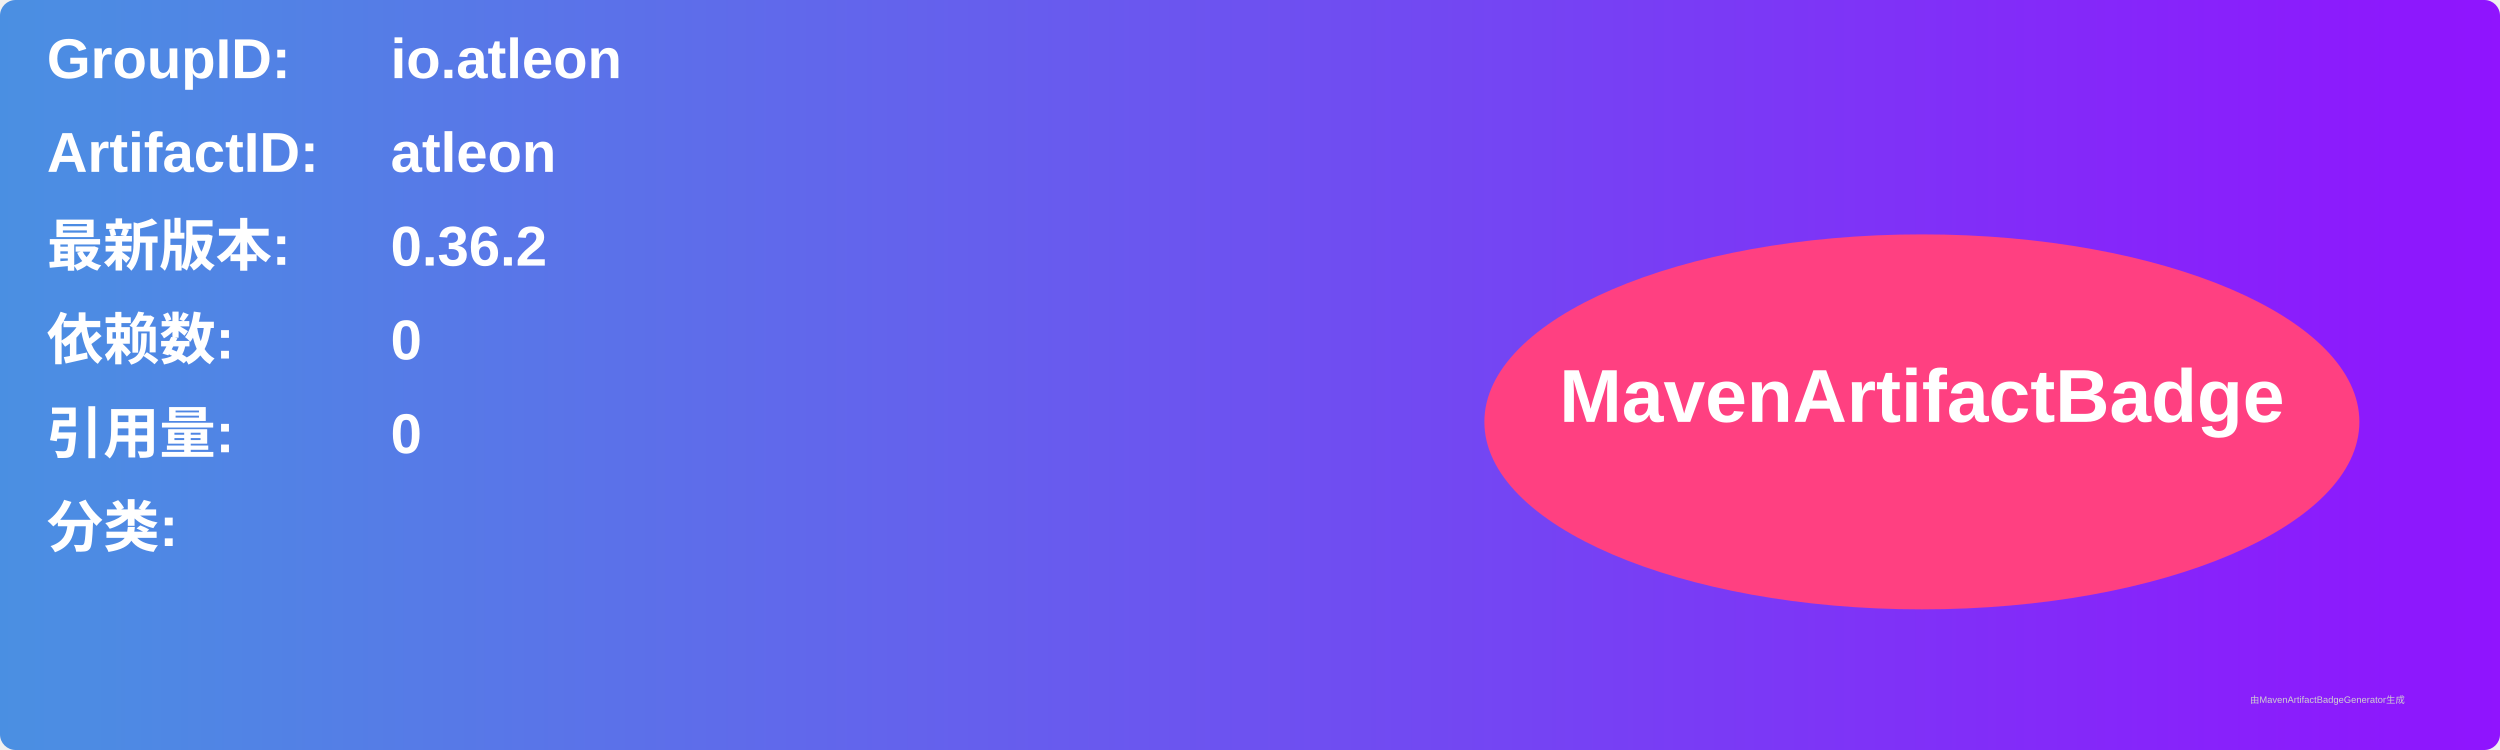
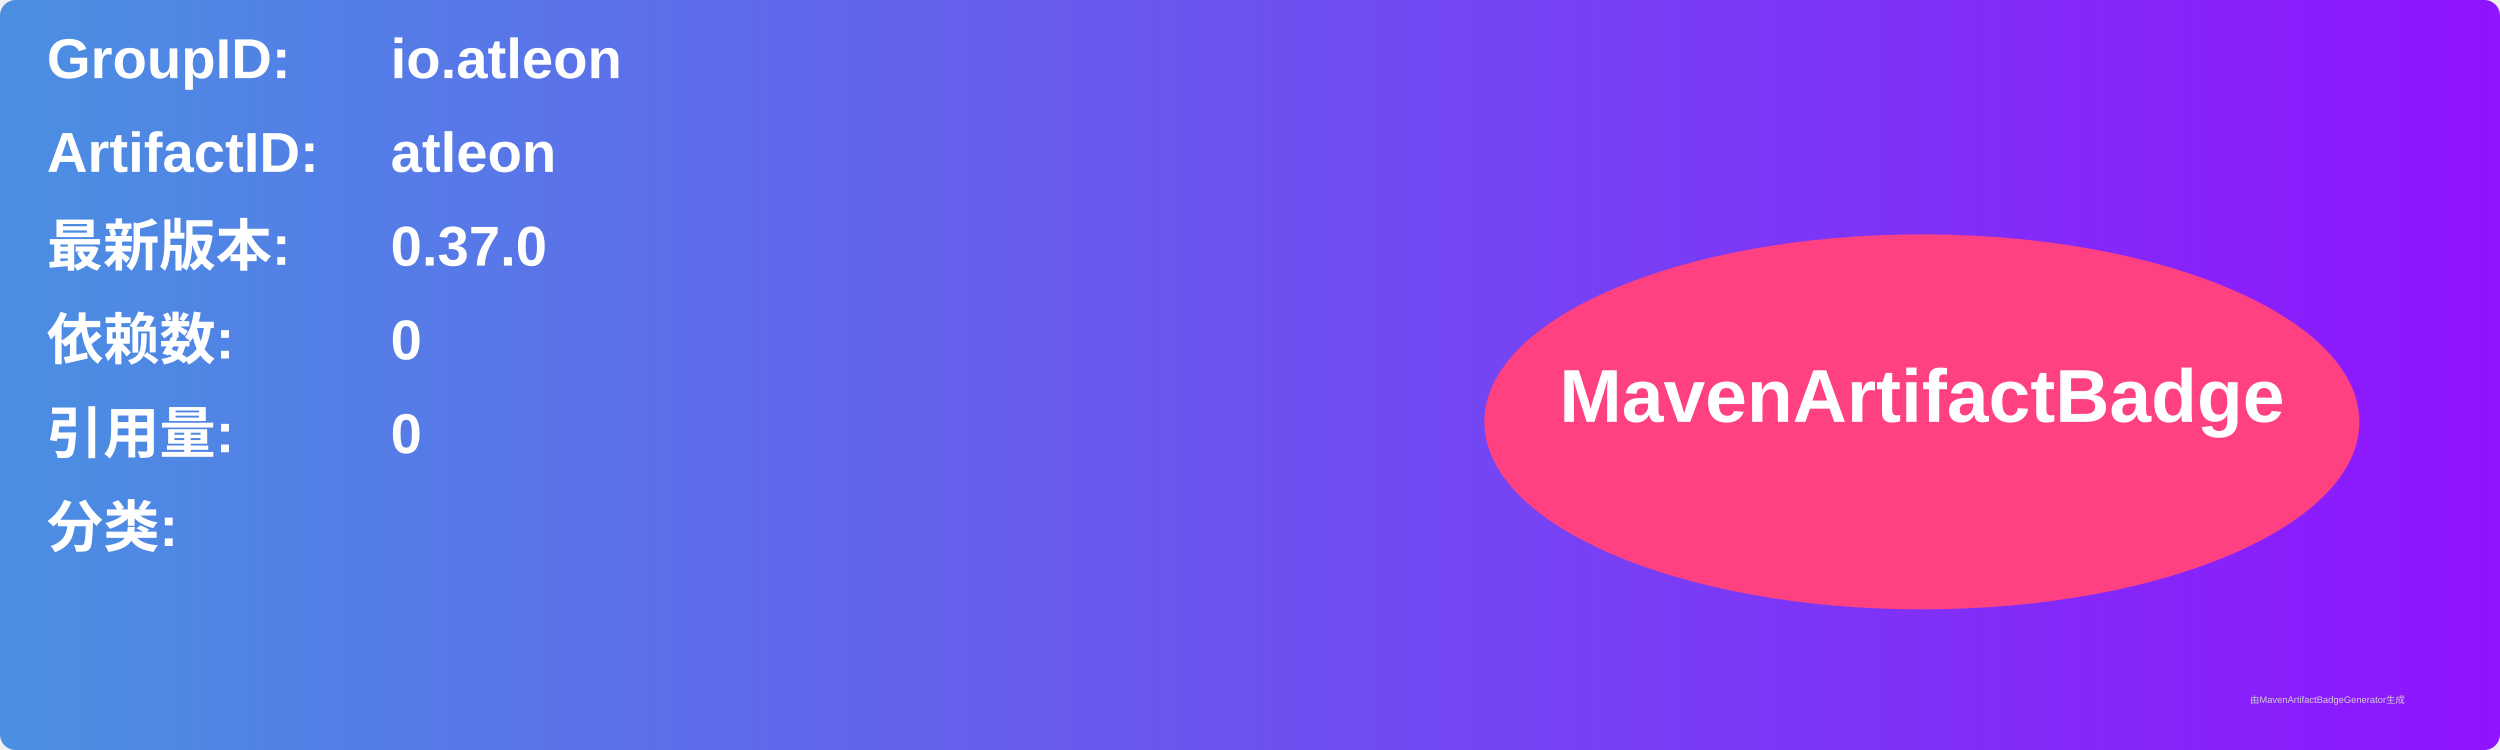
<svg xmlns="http://www.w3.org/2000/svg" width="800" height="240" viewBox="0 0 800 240">
  <linearGradient id="grad" x1="0%" y1="0%" x2="100%" y2="0%">
    <stop offset="0%" stop-color="#4a90e2" />
    <stop offset="100%" stop-color="#9013fe" />
  </linearGradient>
  <rect width="100%" height="100%" rx="5" ry="5" fill="url(#grad)" />
  <g transform="translate(15, 15)">
    <text x="0" y="10" font-family="Arial" font-size="18" fill="white" font-weight="bold" width="260">GroupID:</text>
    <text x="110" y="10" font-family="Arial" font-size="18" fill="white" font-weight="bold" width="460">io.atleon</text>
    <text x="0" y="40" font-family="Arial" font-size="18" fill="white" font-weight="bold" width="260">ArtifactID:</text>
    <text x="110" y="40" font-family="Arial" font-size="18" fill="white" font-weight="bold" width="460">atleon</text>
    <text x="0" y="70" font-family="Arial" font-size="18" fill="white" font-weight="bold">最新版本:</text>
    <text x="110" y="70" font-family="Arial" font-size="18" fill="white" font-weight="bold">
-       <tspan font-weight="bold">0.36.2</tspan>
+       <tspan font-weight="bold">0.37.0</tspan>
    </text>
    <text x="0" y="100" font-family="Arial" font-size="18" fill="white" font-weight="bold">依赖数: </text>
    <text x="110" y="100" font-family="Arial" font-size="18" fill="white">
      <tspan font-weight="bold">0</tspan>
    </text>
    <text x="0" y="130" font-family="Arial" font-size="18" fill="white" font-weight="bold">引用量: </text>
    <text x="110" y="130" font-family="Arial" font-size="18" fill="white">
      <tspan font-weight="bold">0</tspan>
    </text>
    <text x="0" y="160" font-family="Arial" font-size="18" fill="white" font-weight="bold">分类:</text>
    <text x="10" y="190" font-family="Arial" font-size="10" fill="white">
      <tspan font-weight="bold" />
    </text>
    <ellipse cx="600" cy="120" rx="140" ry="60" fill="#ff4081" />
    <text x="600" y="120" text-anchor="middle" font-family="Arial" font-size="24" fill="white" font-weight="bold">MavenArtifactBadge</text>
  </g>
  <text x="720" y="225" font-family="Arial" font-size="3" fill="#d0d0d0">由MavenArtifactBadgeGenerator生成</text>
</svg>
